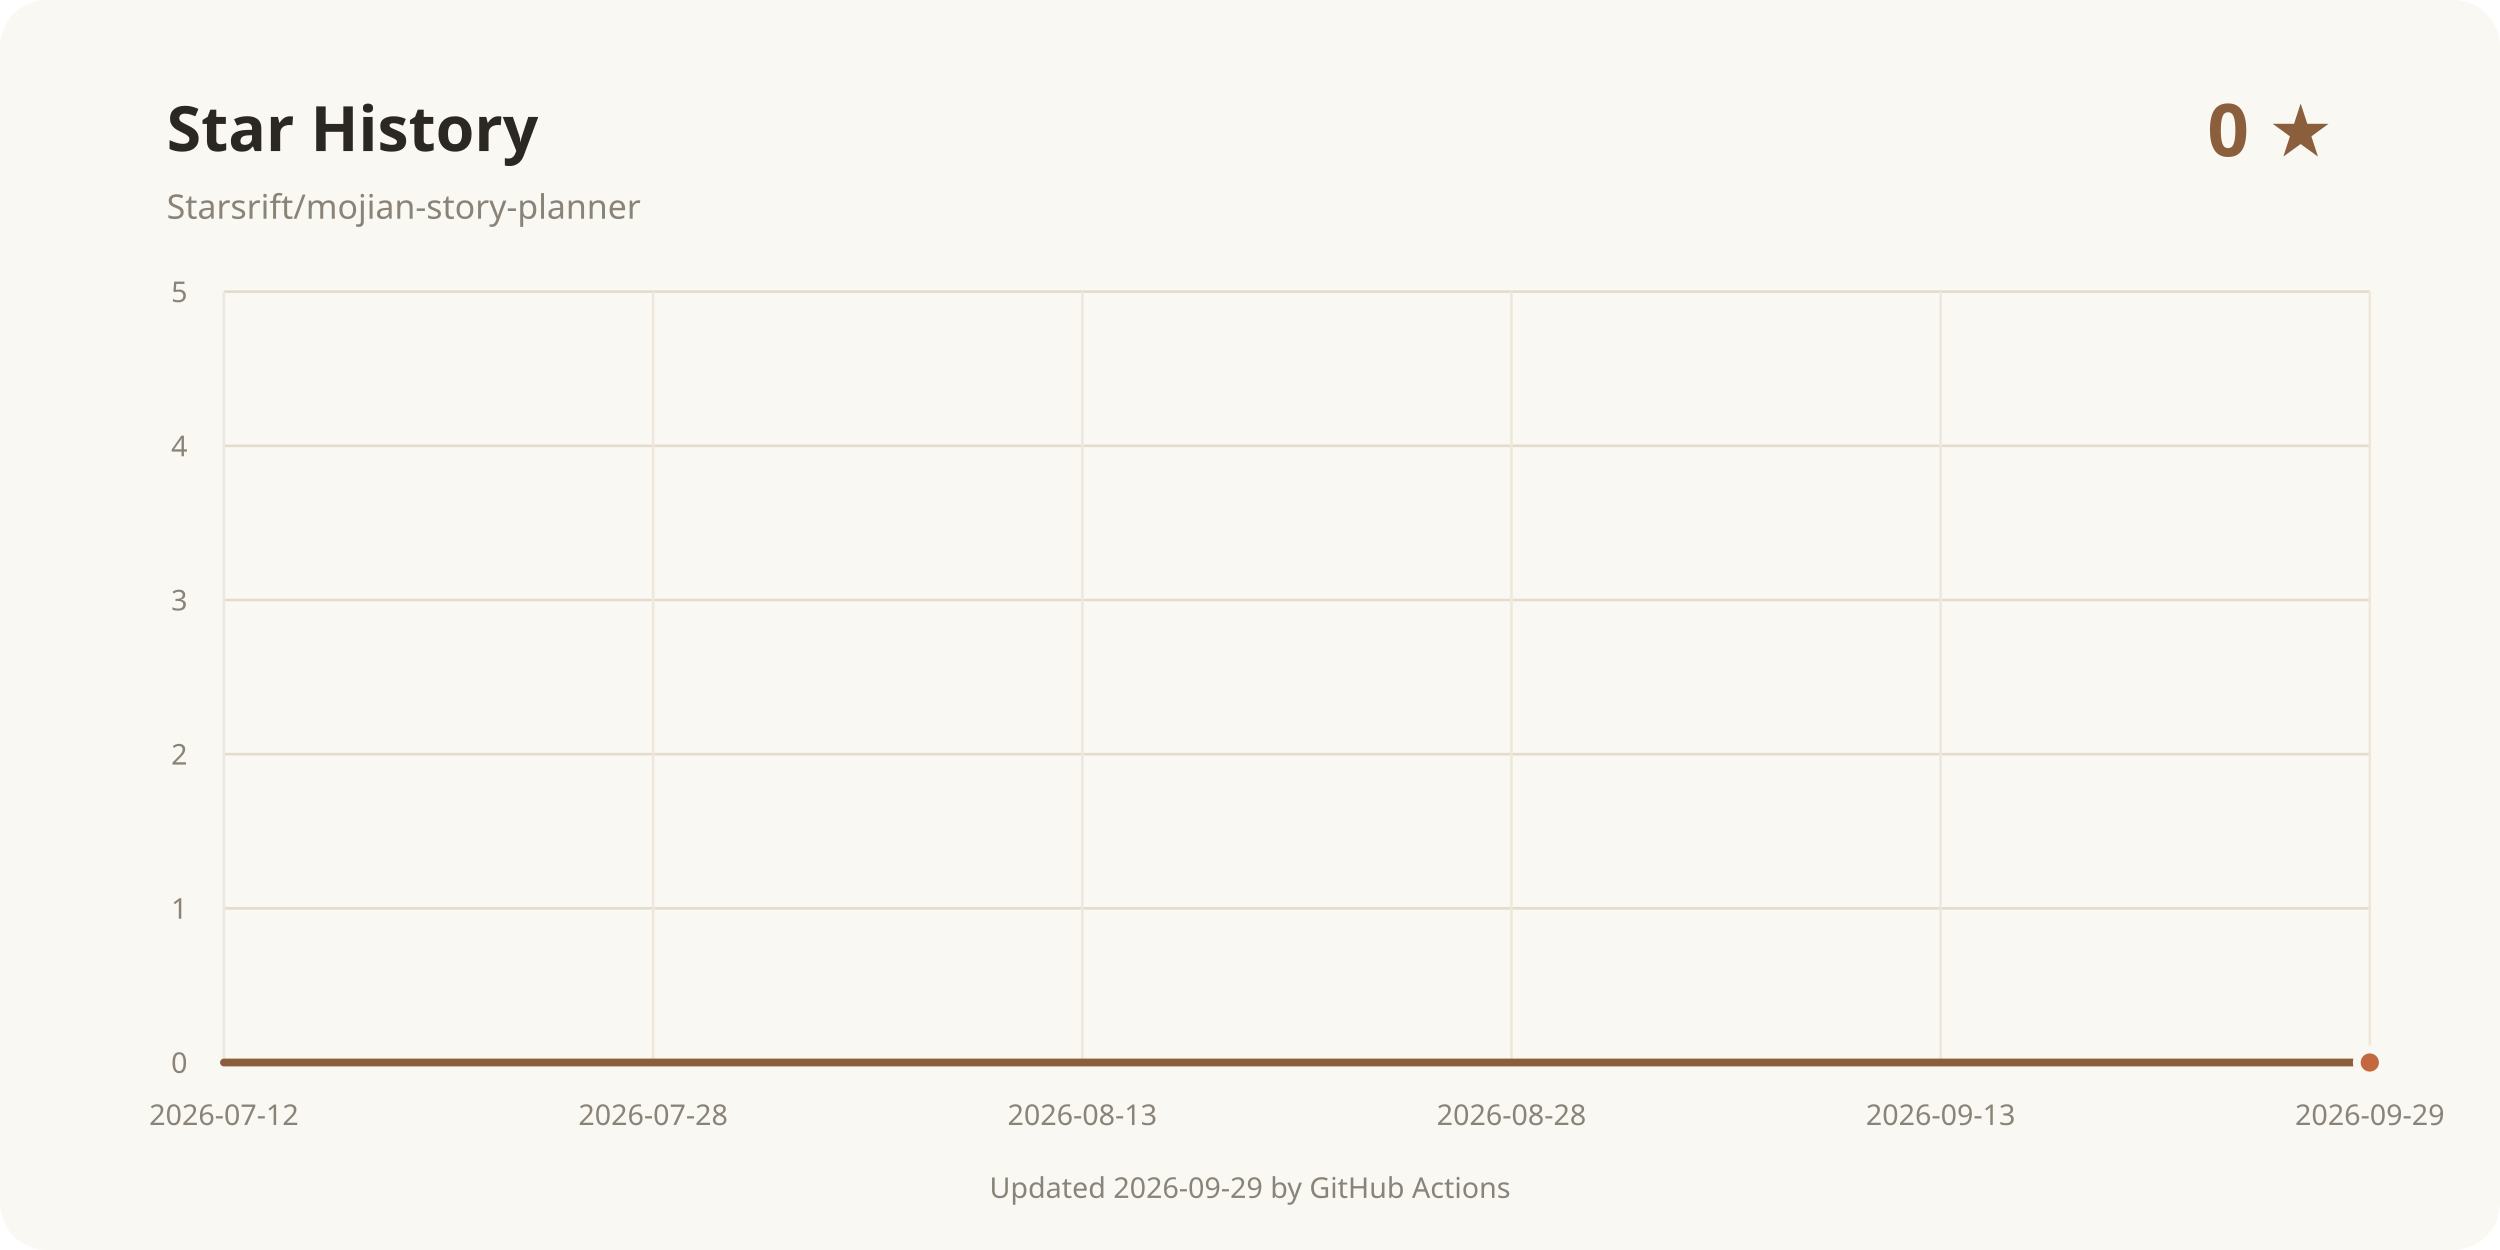
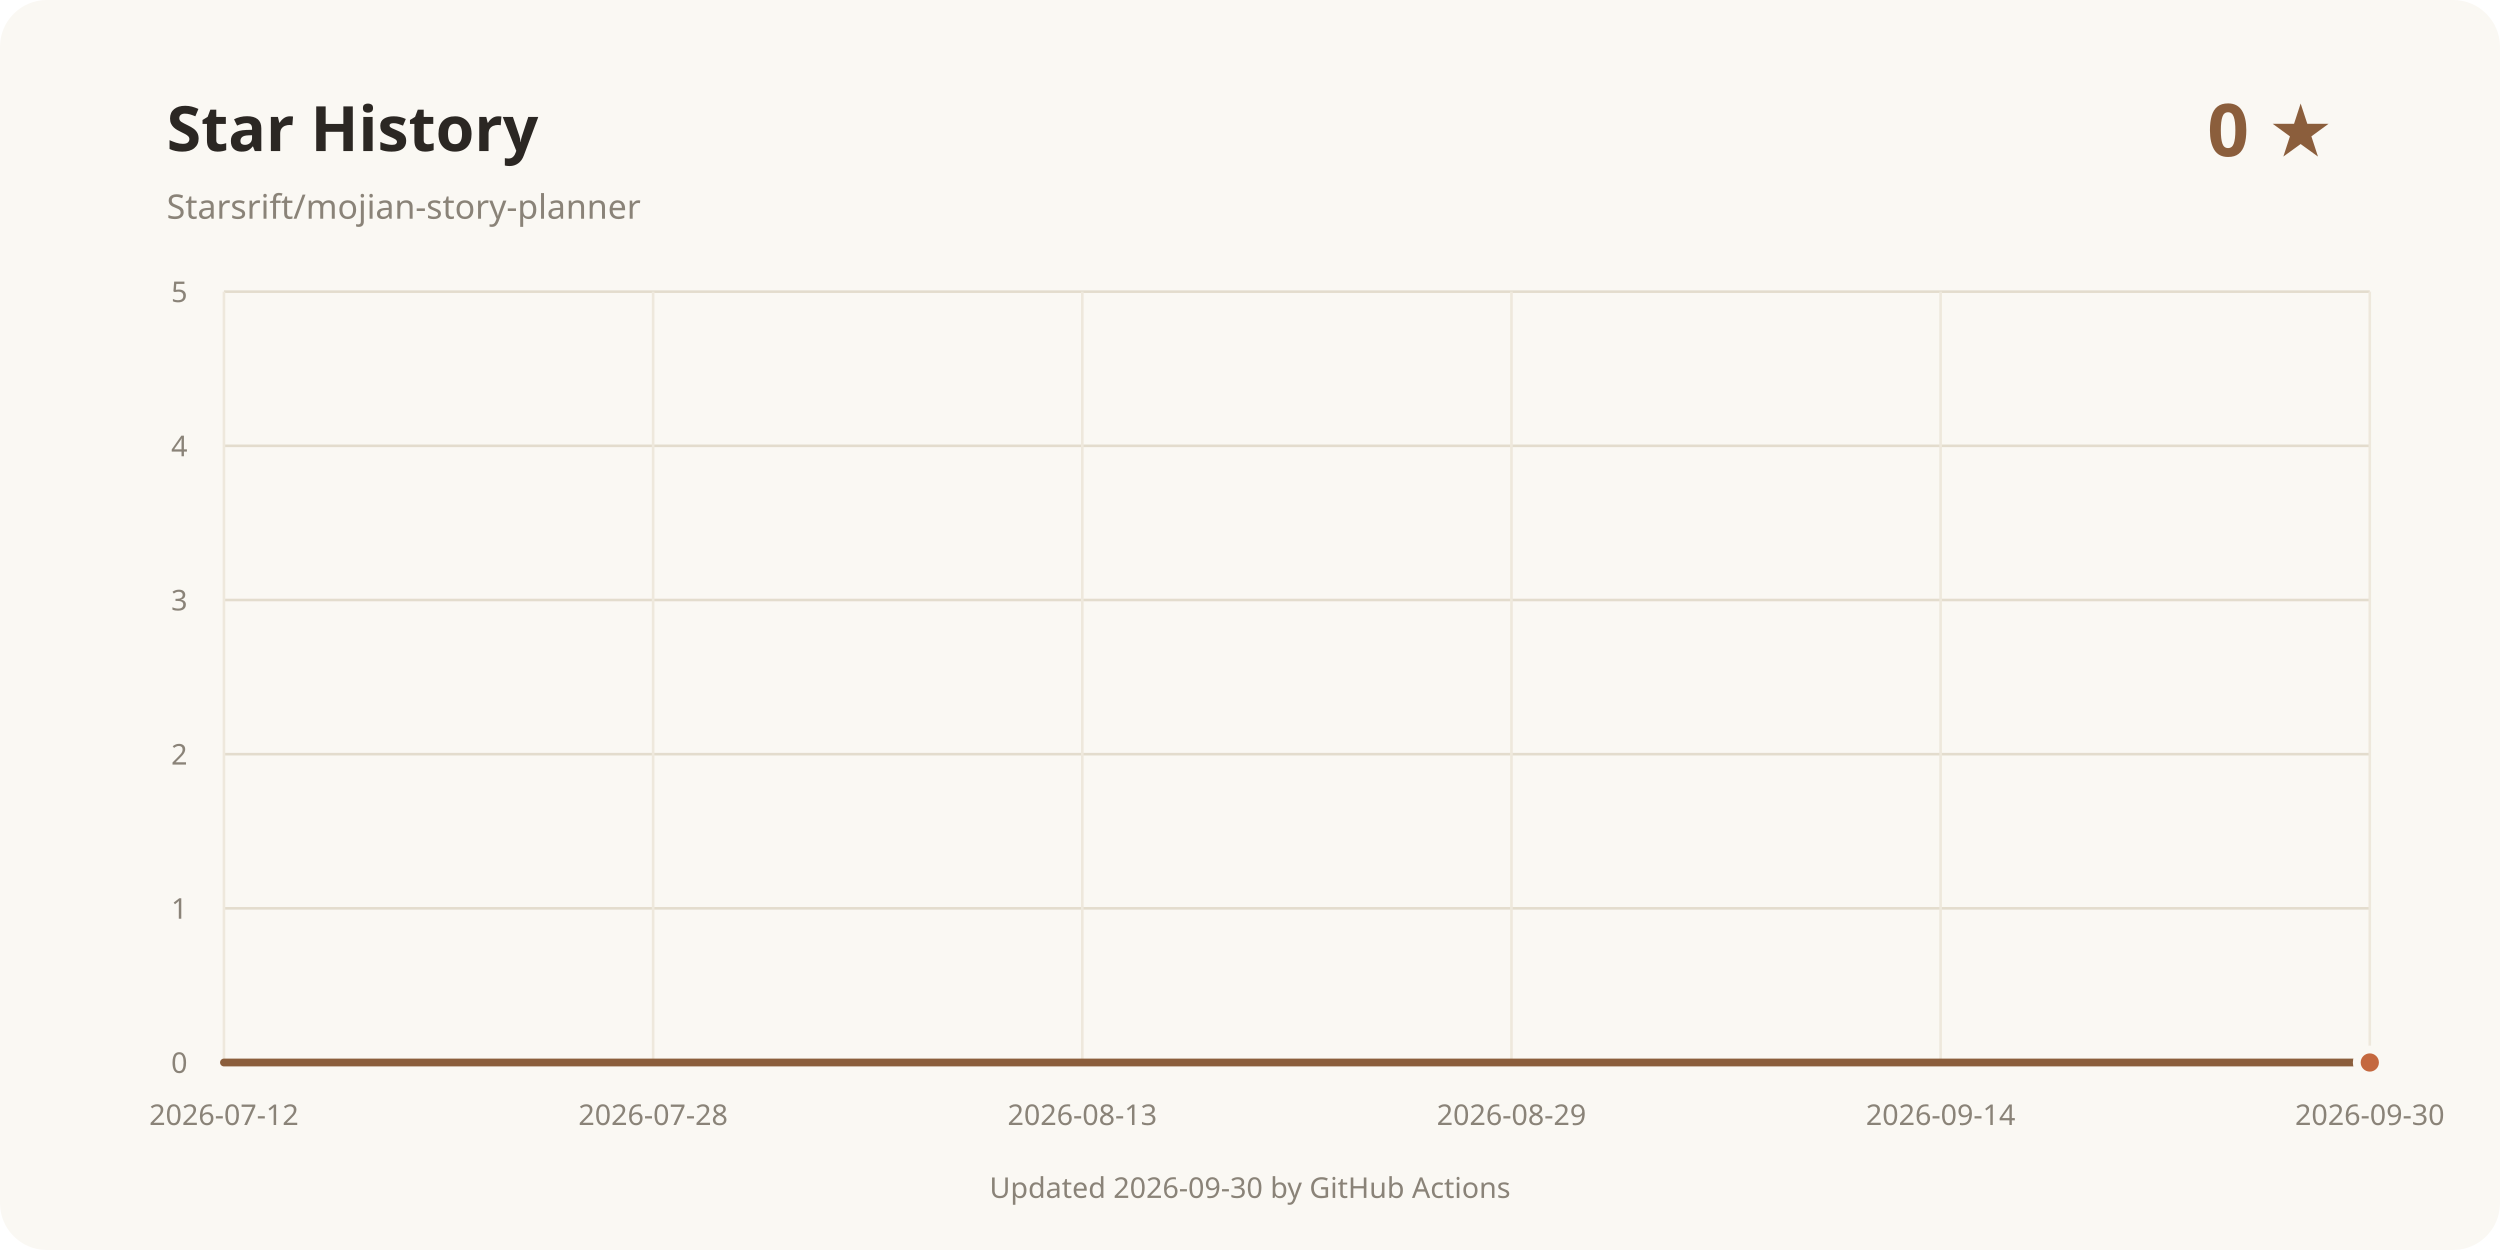
<svg xmlns="http://www.w3.org/2000/svg" width="960" height="480" viewBox="0 0 960 480" role="img" aria-labelledby="title desc">
  <rect width="960" height="480" rx="18" fill="#faf8f3" />
  <text x="64" y="58" fill="#2b2723" font-family="system-ui, sans-serif" font-size="24" font-weight="700">Star History</text>
  <text x="64" y="84" fill="#8a8378" font-family="system-ui, sans-serif" font-size="13">Starsrift/mojian-story-planner</text>
  <text x="896" y="60" text-anchor="end" fill="#8b5e3c" font-family="system-ui, sans-serif" font-size="28" font-weight="700">0 ★</text>
  <line x1="86" y1="408" x2="910" y2="408" stroke="#e3dccd" />
  <text x="72" y="412" text-anchor="end" fill="#8a8378" font-family="system-ui, sans-serif" font-size="11">0</text>
  <line x1="86" y1="348.8" x2="910" y2="348.8" stroke="#e3dccd" />
  <text x="72" y="352.8" text-anchor="end" fill="#8a8378" font-family="system-ui, sans-serif" font-size="11">1</text>
  <line x1="86" y1="289.6" x2="910" y2="289.6" stroke="#e3dccd" />
  <text x="72" y="293.6" text-anchor="end" fill="#8a8378" font-family="system-ui, sans-serif" font-size="11">2</text>
  <line x1="86" y1="230.4" x2="910" y2="230.4" stroke="#e3dccd" />
  <text x="72" y="234.4" text-anchor="end" fill="#8a8378" font-family="system-ui, sans-serif" font-size="11">3</text>
  <line x1="86" y1="171.2" x2="910" y2="171.2" stroke="#e3dccd" />
  <text x="72" y="175.2" text-anchor="end" fill="#8a8378" font-family="system-ui, sans-serif" font-size="11">4</text>
  <line x1="86" y1="112" x2="910" y2="112" stroke="#e3dccd" />
  <text x="72" y="116" text-anchor="end" fill="#8a8378" font-family="system-ui, sans-serif" font-size="11">5</text>
  <line x1="86" y1="112" x2="86" y2="408" stroke="#eee8dc" />
  <text x="86" y="432" text-anchor="middle" fill="#8a8378" font-family="system-ui, sans-serif" font-size="11">2026-07-12</text>
  <line x1="250.8" y1="112" x2="250.8" y2="408" stroke="#eee8dc" />
  <text x="250.8" y="432" text-anchor="middle" fill="#8a8378" font-family="system-ui, sans-serif" font-size="11">2026-07-28</text>
  <line x1="415.6" y1="112" x2="415.6" y2="408" stroke="#eee8dc" />
  <text x="415.6" y="432" text-anchor="middle" fill="#8a8378" font-family="system-ui, sans-serif" font-size="11">2026-08-13</text>
  <line x1="580.4" y1="112" x2="580.4" y2="408" stroke="#eee8dc" />
-   <text x="580.4" y="432" text-anchor="middle" fill="#8a8378" font-family="system-ui, sans-serif" font-size="11">2026-08-28</text>
+   <text x="580.4" y="432" text-anchor="middle" fill="#8a8378" font-family="system-ui, sans-serif" font-size="11">2026-08-29</text>
  <line x1="745.2" y1="112" x2="745.2" y2="408" stroke="#eee8dc" />
-   <text x="745.2" y="432" text-anchor="middle" fill="#8a8378" font-family="system-ui, sans-serif" font-size="11">2026-09-13</text>
+   <text x="745.2" y="432" text-anchor="middle" fill="#8a8378" font-family="system-ui, sans-serif" font-size="11">2026-09-14</text>
  <line x1="910" y1="112" x2="910" y2="408" stroke="#eee8dc" />
-   <text x="910" y="432" text-anchor="middle" fill="#8a8378" font-family="system-ui, sans-serif" font-size="11">2026-09-29</text>
+   <text x="910" y="432" text-anchor="middle" fill="#8a8378" font-family="system-ui, sans-serif" font-size="11">2026-09-30</text>
  <path d="M86.00 408.00 L910.00 408.00" fill="none" stroke="#8b5e3c" stroke-width="3" stroke-linecap="round" stroke-linejoin="round" />
  <circle cx="910" cy="408" r="5" fill="#c4683f" stroke="#faf8f3" stroke-width="3" />
-   <text x="480" y="460" text-anchor="middle" fill="#8a8378" font-family="system-ui, sans-serif" font-size="11">Updated 2026-09-29 by GitHub Actions</text>
+   <text x="480" y="460" text-anchor="middle" fill="#8a8378" font-family="system-ui, sans-serif" font-size="11">Updated 2026-09-30 by GitHub Actions</text>
</svg>
